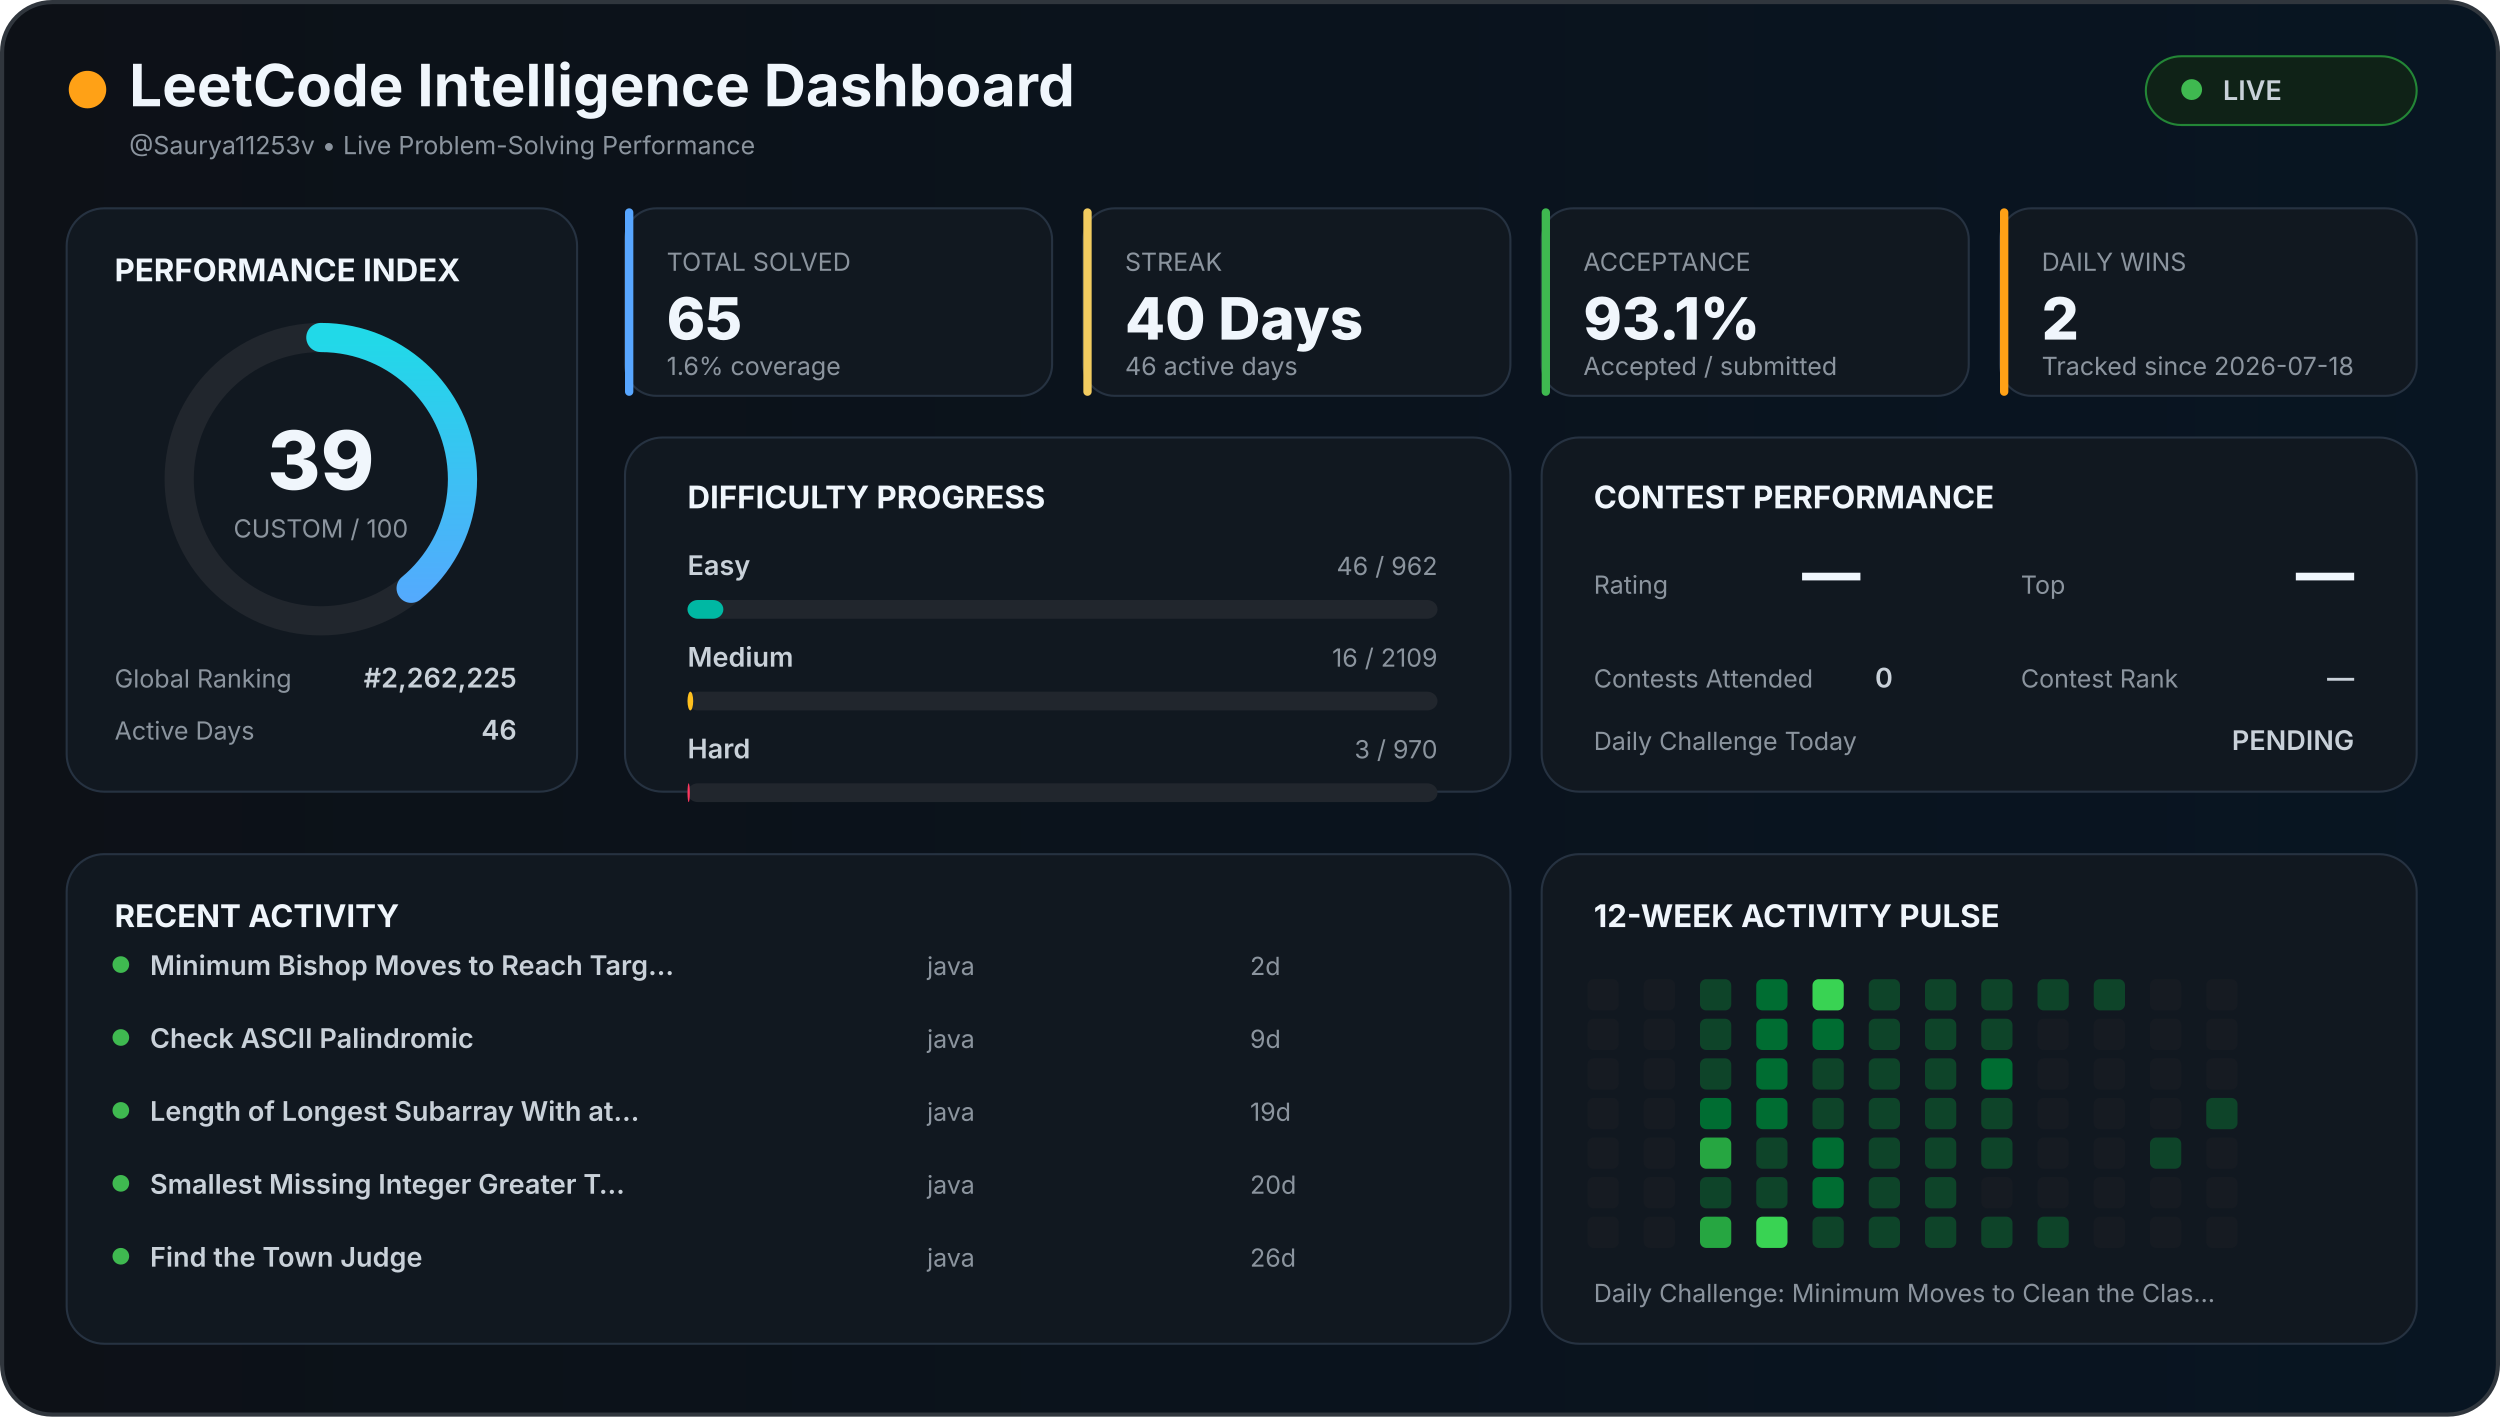
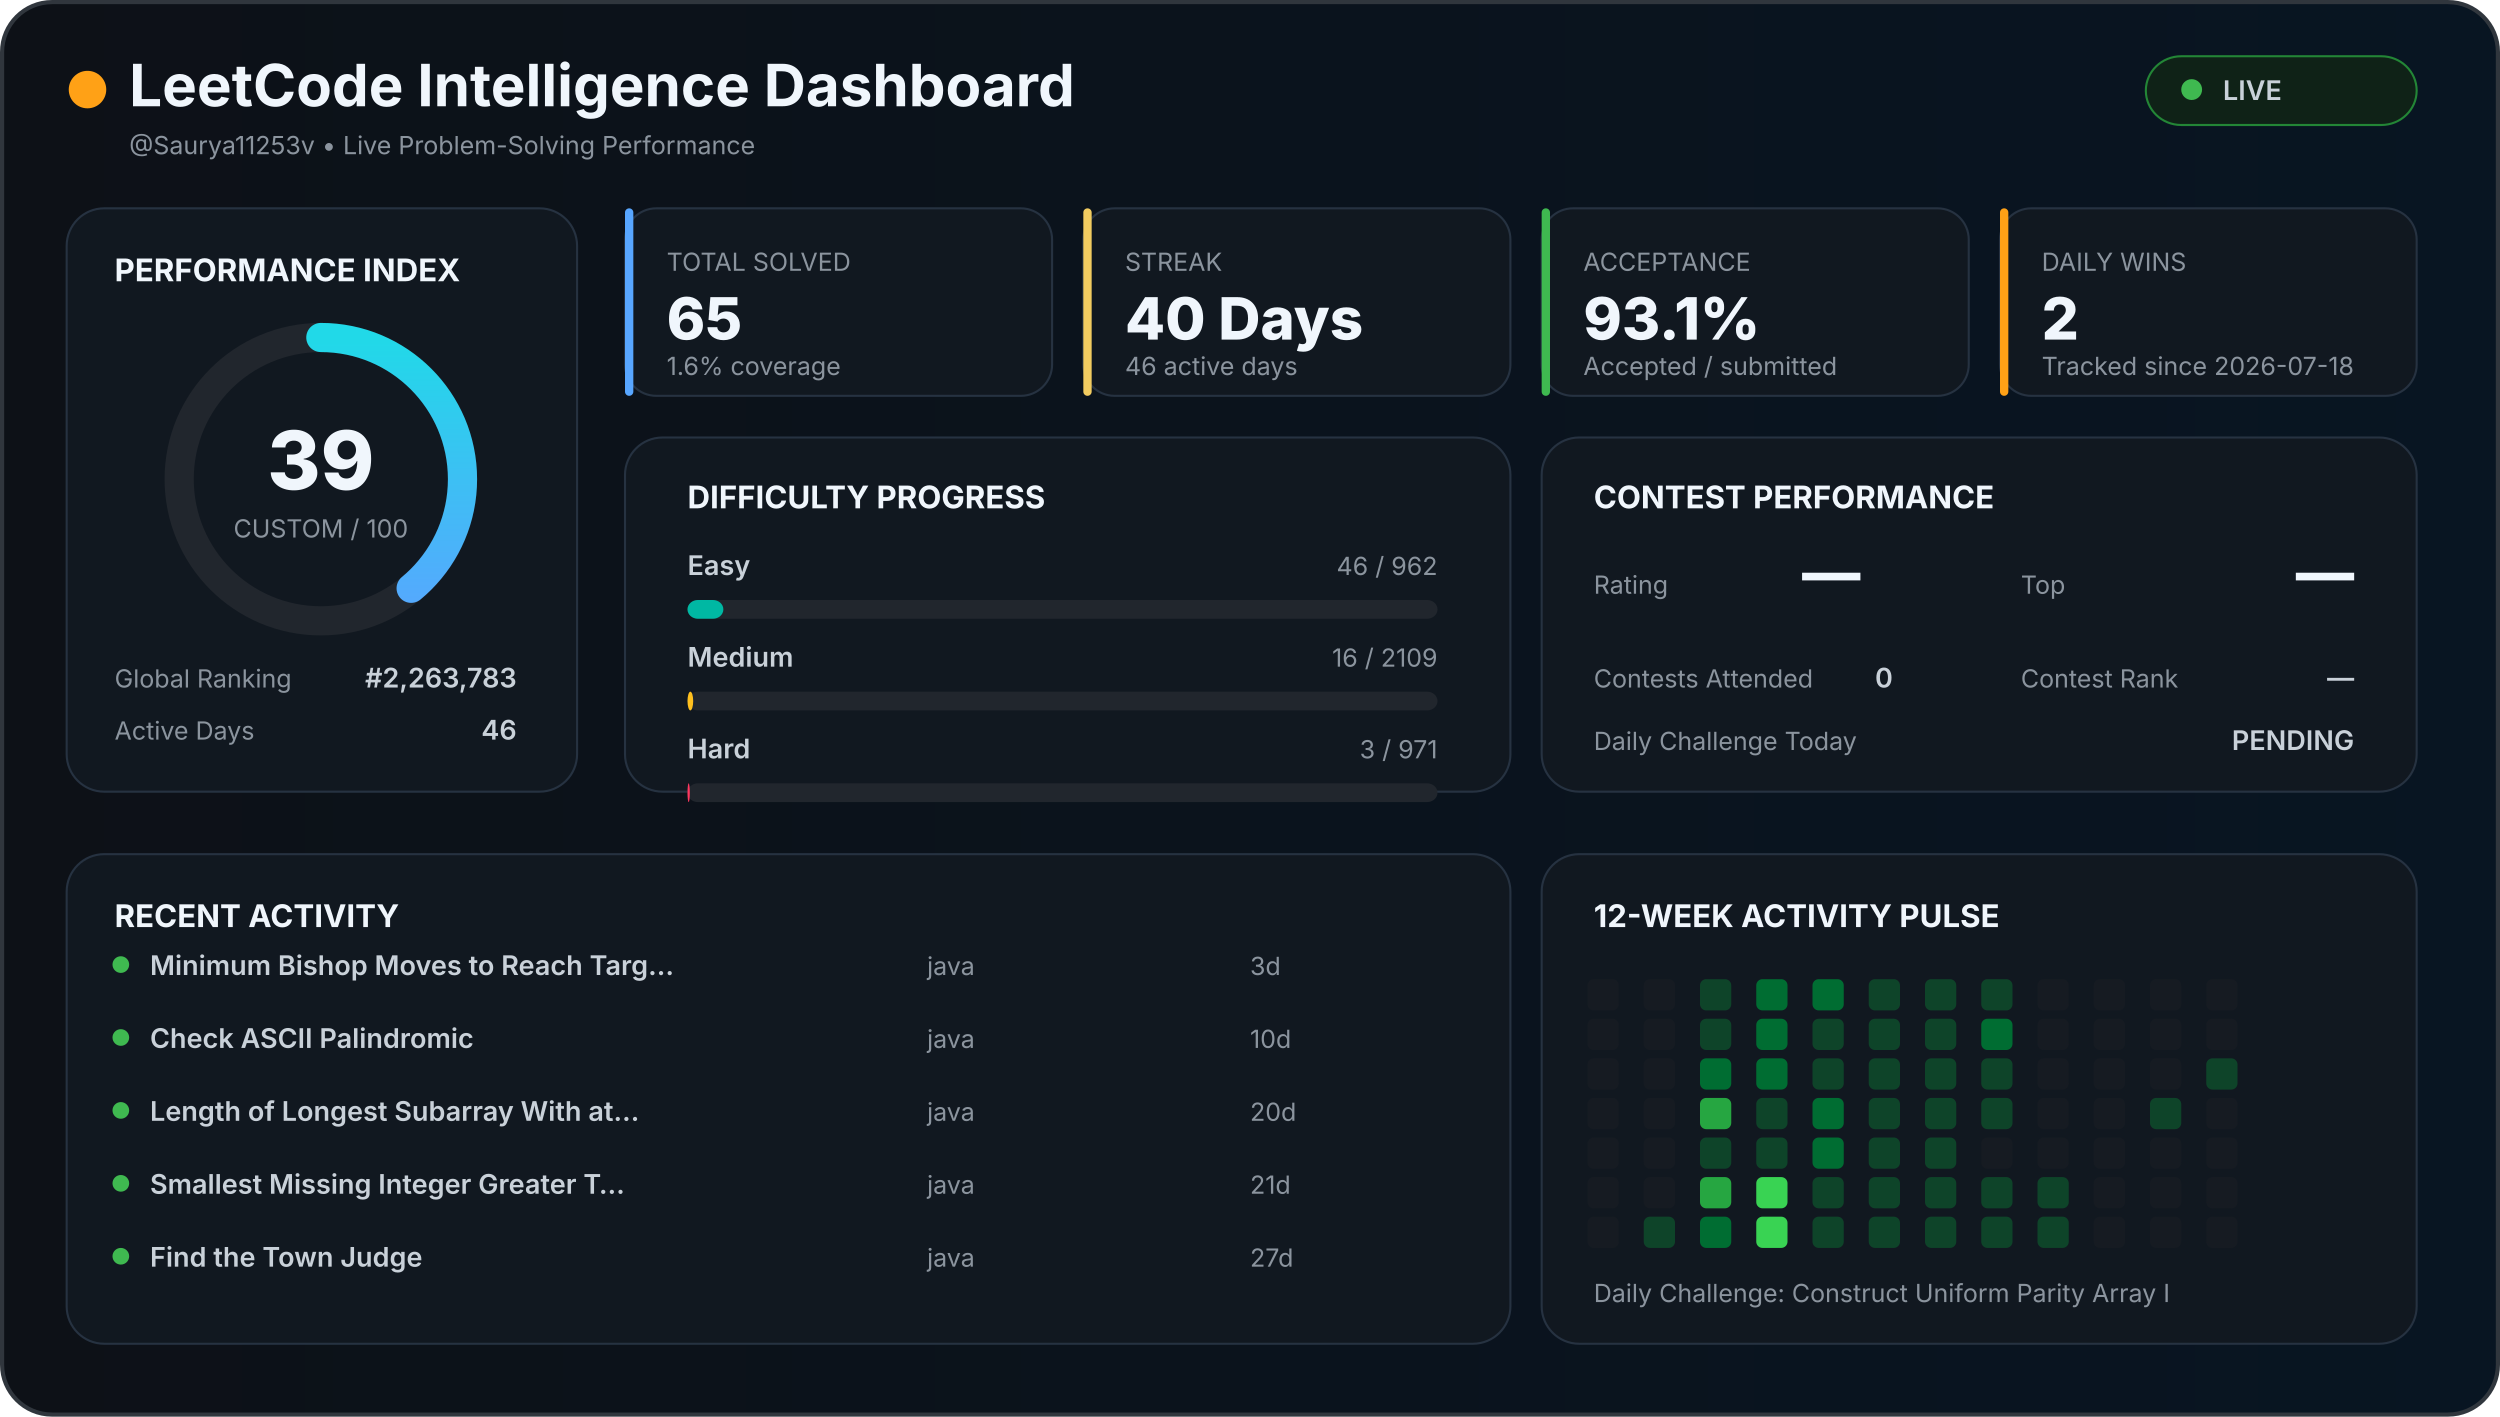
<svg xmlns="http://www.w3.org/2000/svg" width="1200" height="680" viewBox="0 0 1200 680">
  <defs>
    <linearGradient id="background" x1="0" x2="1">
      <stop offset="0%" stop-color="#0d1117" />
      <stop offset="100%" stop-color="#081522" />
    </linearGradient>
    <linearGradient id="accent" x1="0" x2="1">
      <stop stop-color="#58a6ff" />
      <stop offset="100%" stop-color="#21d9e8" />
    </linearGradient>
    <style>

    text {
      font-family:
        Inter,
        Arial,
        sans-serif;
    }

    .title {
      fill: #f0f6fc;
      font-size: 28px;
      font-weight: 700;
    }

    .section {
      fill: #f0f6fc;
      font-size: 15px;
      font-weight: 700;
    }

    .big {
      fill: #f0f6fc;
      font-size: 28px;
      font-weight: 800;
    }

    .normal {
      fill: #c9d1d9;
      font-size: 13px;
      font-weight: 600;
    }

    .muted {
      fill: #8b949e;
      font-size: 12px;
    }

    .score {
      fill: #f0f6fc;
      font-size: 39px;
      font-weight: 800;
    }

  </style>
  </defs>
  <rect x="1" y="1" width="1198" height="678" rx="24" fill="url(#background)" stroke="#30363d" stroke-width="2" />
  <circle cx="42" cy="43" r="9" fill="#ffa116" />
  <text x="62" y="51" class="title">
  LeetCode Intelligence Dashboard
</text>
  <text x="62" y="74" class="muted">
  @Saurya11253v • Live Problem-Solving Performance
</text>
  <rect x="1030" y="27" width="130" height="33" rx="17" fill="#0f2217" stroke="#238636" />
  <circle cx="1052" cy="43" r="5" fill="#3fb950" />
  <text x="1067" y="48" class="normal">
  LIVE
</text>
  <rect x="32" y="100" width="245" height="280" rx="18" fill="#111820" stroke="#263241" />
  <text x="55" y="135" class="section">
  PERFORMANCE INDEX
</text>
  <circle cx="154" cy="230" r="68" fill="none" stroke="#21262d" stroke-width="14" />
  <circle cx="154" cy="230" r="68" fill="none" stroke="url(#accent)" stroke-width="14" stroke-linecap="round" stroke-dasharray="427.257" stroke-dashoffset="260.627" transform="rotate(-90 154 230)" />
  <text x="154" y="235" text-anchor="middle" class="score">
  39
</text>
  <text x="154" y="258" text-anchor="middle" class="muted">
  CUSTOM / 100
</text>
  <text x="55" y="330" class="muted">
  Global Ranking
</text>
  <text x="248" y="330" text-anchor="end" class="normal">
-   #2,262,225
+   #2,263,783
</text>
  <text x="55" y="355" class="muted">
  Active Days
</text>
  <text x="248" y="355" text-anchor="end" class="normal">
  46
</text>
  <rect x="300" y="100" width="205" height="90" rx="15" fill="#111820" stroke="#263241" />
  <rect x="300" y="100" width="4" height="90" rx="2" fill="#58a6ff" />
  <text x="320" y="130" class="muted">
    TOTAL SOLVED
  </text>
  <text x="320" y="163" class="big">
    65
  </text>
  <text x="320" y="180" class="muted">
    1.6% coverage
  </text>
  <rect x="520" y="100" width="205" height="90" rx="15" fill="#111820" stroke="#263241" />
  <rect x="520" y="100" width="4" height="90" rx="2" fill="#f2cc60" />
  <text x="540" y="130" class="muted">
    STREAK
  </text>
  <text x="540" y="163" class="big">
    40 Days
  </text>
  <text x="540" y="180" class="muted">
    46 active days
  </text>
  <rect x="740" y="100" width="205" height="90" rx="15" fill="#111820" stroke="#263241" />
  <rect x="740" y="100" width="4" height="90" rx="2" fill="#3fb950" />
  <text x="760" y="130" class="muted">
    ACCEPTANCE
  </text>
  <text x="760" y="163" class="big">
    93.1%
  </text>
  <text x="760" y="180" class="muted">
    Accepted / submitted
  </text>
  <rect x="960" y="100" width="200" height="90" rx="15" fill="#111820" stroke="#263241" />
  <rect x="960" y="100" width="4" height="90" rx="2" fill="#ffa116" />
  <text x="980" y="130" class="muted">
    DAILY WINS
  </text>
  <text x="980" y="163" class="big">
    2
  </text>
  <text x="980" y="180" class="muted">
    Tracked since 2026-07-18
  </text>
  <rect x="300" y="210" width="425" height="170" rx="18" fill="#111820" stroke="#263241" />
  <text x="330" y="244" class="section">
  DIFFICULTY PROGRESS
</text>
  <text x="330" y="276" class="normal">
    Easy
  </text>
  <text x="690" y="276" text-anchor="end" class="muted">
    46 / 962
  </text>
  <rect x="330" y="288" width="360" height="9" rx="5" fill="#21262d" />
  <rect x="330" y="288" width="17.214" height="9" rx="5" fill="#00b8a3" />
  <text x="330" y="320" class="normal">
    Medium
  </text>
  <text x="690" y="320" text-anchor="end" class="muted">
    16 / 2109
  </text>
  <rect x="330" y="332" width="360" height="9" rx="5" fill="#21262d" />
  <rect x="330" y="332" width="2.731" height="9" rx="5" fill="#ffc01e" />
  <text x="330" y="364" class="normal">
    Hard
  </text>
  <text x="690" y="364" text-anchor="end" class="muted">
-     3 / 970
+     3 / 971
  </text>
  <rect x="330" y="376" width="360" height="9" rx="5" fill="#21262d" />
-   <rect x="330" y="376" width="1.113" height="9" rx="5" fill="#ff375f" />
+   <rect x="330" y="376" width="1.112" height="9" rx="5" fill="#ff375f" />
  <rect x="740" y="210" width="420" height="170" rx="18" fill="#111820" stroke="#263241" />
  <text x="765" y="244" class="section">
  CONTEST PERFORMANCE
</text>
  <text x="765" y="285" class="muted">
  Rating
</text>
  <text x="865" y="285" class="big">
  —
</text>
  <text x="970" y="285" class="muted">
  Top
</text>
  <text x="1130" y="285" text-anchor="end" class="big">
  —
</text>
  <text x="765" y="330" class="muted">
  Contests Attended
</text>
  <text x="900" y="330" class="normal">
  0
</text>
  <text x="970" y="330" class="muted">
  Contest Rank
</text>
  <text x="1130" y="330" text-anchor="end" class="normal">
  —
</text>
  <text x="765" y="360" class="muted">
  Daily Challenge Today
</text>
  <text x="1130" y="360" text-anchor="end" class="normal" fill="#f2cc60">
  PENDING
</text>
  <rect x="32" y="410" width="693" height="235" rx="18" fill="#111820" stroke="#263241" />
  <text x="55" y="445" class="section">
  RECENT ACTIVITY
</text>
  <circle cx="58" cy="463" r="4" fill="#3fb950" />
  <text x="72" y="468" class="normal">
        Minimum Bishop Moves to Reach Targ…
      </text>
  <text x="445" y="468" class="muted">
        java
      </text>
  <text x="600" y="468" class="muted">
-         2d
+         3d
      </text>
  <circle cx="58" cy="498" r="4" fill="#3fb950" />
  <text x="72" y="503" class="normal">
        Check ASCII Palindromic
      </text>
  <text x="445" y="503" class="muted">
        java
      </text>
  <text x="600" y="503" class="muted">
-         9d
+         10d
      </text>
  <circle cx="58" cy="533" r="4" fill="#3fb950" />
  <text x="72" y="538" class="normal">
        Length of Longest Subarray With at…
      </text>
  <text x="445" y="538" class="muted">
        java
      </text>
  <text x="600" y="538" class="muted">
-         19d
+         20d
      </text>
  <circle cx="58" cy="568" r="4" fill="#3fb950" />
  <text x="72" y="573" class="normal">
        Smallest Missing Integer Greater T…
      </text>
  <text x="445" y="573" class="muted">
        java
      </text>
  <text x="600" y="573" class="muted">
-         20d
+         21d
      </text>
  <circle cx="58" cy="603" r="4" fill="#3fb950" />
  <text x="72" y="608" class="normal">
        Find the Town Judge
      </text>
  <text x="445" y="608" class="muted">
        java
      </text>
  <text x="600" y="608" class="muted">
-         26d
+         27d
      </text>
  <rect x="740" y="410" width="420" height="235" rx="18" fill="#111820" stroke="#263241" />
  <text x="765" y="445" class="section">
  12-WEEK ACTIVITY PULSE
</text>
  <rect x="762" y="470" width="15" height="15" rx="3" fill="#161b22" />
  <rect x="762" y="489" width="15" height="15" rx="3" fill="#161b22" />
  <rect x="762" y="508" width="15" height="15" rx="3" fill="#161b22" />
  <rect x="762" y="527" width="15" height="15" rx="3" fill="#161b22" />
  <rect x="762" y="546" width="15" height="15" rx="3" fill="#161b22" />
  <rect x="762" y="565" width="15" height="15" rx="3" fill="#161b22" />
  <rect x="762" y="584" width="15" height="15" rx="3" fill="#161b22" />
  <rect x="789" y="470" width="15" height="15" rx="3" fill="#161b22" />
  <rect x="789" y="489" width="15" height="15" rx="3" fill="#161b22" />
  <rect x="789" y="508" width="15" height="15" rx="3" fill="#161b22" />
  <rect x="789" y="527" width="15" height="15" rx="3" fill="#161b22" />
  <rect x="789" y="546" width="15" height="15" rx="3" fill="#161b22" />
  <rect x="789" y="565" width="15" height="15" rx="3" fill="#161b22" />
-   <rect x="789" y="584" width="15" height="15" rx="3" fill="#161b22" />
+   <rect x="789" y="584" width="15" height="15" rx="3" fill="#0e4429" />
  <rect x="816" y="470" width="15" height="15" rx="3" fill="#0e4429" />
  <rect x="816" y="489" width="15" height="15" rx="3" fill="#0e4429" />
-   <rect x="816" y="508" width="15" height="15" rx="3" fill="#0e4429" />
-   <rect x="816" y="527" width="15" height="15" rx="3" fill="#006d32" />
-   <rect x="816" y="546" width="15" height="15" rx="3" fill="#26a641" />
-   <rect x="816" y="565" width="15" height="15" rx="3" fill="#0e4429" />
-   <rect x="816" y="584" width="15" height="15" rx="3" fill="#26a641" />
+   <rect x="816" y="508" width="15" height="15" rx="3" fill="#006d32" />
+   <rect x="816" y="527" width="15" height="15" rx="3" fill="#26a641" />
+   <rect x="816" y="546" width="15" height="15" rx="3" fill="#0e4429" />
+   <rect x="816" y="565" width="15" height="15" rx="3" fill="#26a641" />
+   <rect x="816" y="584" width="15" height="15" rx="3" fill="#006d32" />
  <rect x="843" y="470" width="15" height="15" rx="3" fill="#006d32" />
  <rect x="843" y="489" width="15" height="15" rx="3" fill="#006d32" />
  <rect x="843" y="508" width="15" height="15" rx="3" fill="#006d32" />
-   <rect x="843" y="527" width="15" height="15" rx="3" fill="#006d32" />
+   <rect x="843" y="527" width="15" height="15" rx="3" fill="#0e4429" />
  <rect x="843" y="546" width="15" height="15" rx="3" fill="#0e4429" />
-   <rect x="843" y="565" width="15" height="15" rx="3" fill="#0e4429" />
+   <rect x="843" y="565" width="15" height="15" rx="3" fill="#39d353" />
  <rect x="843" y="584" width="15" height="15" rx="3" fill="#39d353" />
-   <rect x="870" y="470" width="15" height="15" rx="3" fill="#39d353" />
-   <rect x="870" y="489" width="15" height="15" rx="3" fill="#006d32" />
+   <rect x="870" y="470" width="15" height="15" rx="3" fill="#006d32" />
+   <rect x="870" y="489" width="15" height="15" rx="3" fill="#0e4429" />
  <rect x="870" y="508" width="15" height="15" rx="3" fill="#0e4429" />
-   <rect x="870" y="527" width="15" height="15" rx="3" fill="#0e4429" />
+   <rect x="870" y="527" width="15" height="15" rx="3" fill="#006d32" />
  <rect x="870" y="546" width="15" height="15" rx="3" fill="#006d32" />
-   <rect x="870" y="565" width="15" height="15" rx="3" fill="#006d32" />
+   <rect x="870" y="565" width="15" height="15" rx="3" fill="#0e4429" />
  <rect x="870" y="584" width="15" height="15" rx="3" fill="#0e4429" />
  <rect x="897" y="470" width="15" height="15" rx="3" fill="#0e4429" />
  <rect x="897" y="489" width="15" height="15" rx="3" fill="#0e4429" />
  <rect x="897" y="508" width="15" height="15" rx="3" fill="#0e4429" />
  <rect x="897" y="527" width="15" height="15" rx="3" fill="#0e4429" />
  <rect x="897" y="546" width="15" height="15" rx="3" fill="#0e4429" />
  <rect x="897" y="565" width="15" height="15" rx="3" fill="#0e4429" />
  <rect x="897" y="584" width="15" height="15" rx="3" fill="#0e4429" />
  <rect x="924" y="470" width="15" height="15" rx="3" fill="#0e4429" />
  <rect x="924" y="489" width="15" height="15" rx="3" fill="#0e4429" />
  <rect x="924" y="508" width="15" height="15" rx="3" fill="#0e4429" />
  <rect x="924" y="527" width="15" height="15" rx="3" fill="#0e4429" />
  <rect x="924" y="546" width="15" height="15" rx="3" fill="#0e4429" />
  <rect x="924" y="565" width="15" height="15" rx="3" fill="#0e4429" />
  <rect x="924" y="584" width="15" height="15" rx="3" fill="#0e4429" />
  <rect x="951" y="470" width="15" height="15" rx="3" fill="#0e4429" />
-   <rect x="951" y="489" width="15" height="15" rx="3" fill="#0e4429" />
-   <rect x="951" y="508" width="15" height="15" rx="3" fill="#006d32" />
+   <rect x="951" y="489" width="15" height="15" rx="3" fill="#006d32" />
+   <rect x="951" y="508" width="15" height="15" rx="3" fill="#0e4429" />
  <rect x="951" y="527" width="15" height="15" rx="3" fill="#0e4429" />
-   <rect x="951" y="546" width="15" height="15" rx="3" fill="#0e4429" />
-   <rect x="951" y="565" width="15" height="15" rx="3" fill="#161b22" />
+   <rect x="951" y="546" width="15" height="15" rx="3" fill="#161b22" />
+   <rect x="951" y="565" width="15" height="15" rx="3" fill="#0e4429" />
  <rect x="951" y="584" width="15" height="15" rx="3" fill="#0e4429" />
-   <rect x="978" y="470" width="15" height="15" rx="3" fill="#0e4429" />
+   <rect x="978" y="470" width="15" height="15" rx="3" fill="#161b22" />
  <rect x="978" y="489" width="15" height="15" rx="3" fill="#161b22" />
  <rect x="978" y="508" width="15" height="15" rx="3" fill="#161b22" />
  <rect x="978" y="527" width="15" height="15" rx="3" fill="#161b22" />
  <rect x="978" y="546" width="15" height="15" rx="3" fill="#161b22" />
-   <rect x="978" y="565" width="15" height="15" rx="3" fill="#161b22" />
+   <rect x="978" y="565" width="15" height="15" rx="3" fill="#0e4429" />
  <rect x="978" y="584" width="15" height="15" rx="3" fill="#0e4429" />
-   <rect x="1005" y="470" width="15" height="15" rx="3" fill="#0e4429" />
+   <rect x="1005" y="470" width="15" height="15" rx="3" fill="#161b22" />
  <rect x="1005" y="489" width="15" height="15" rx="3" fill="#161b22" />
  <rect x="1005" y="508" width="15" height="15" rx="3" fill="#161b22" />
  <rect x="1005" y="527" width="15" height="15" rx="3" fill="#161b22" />
  <rect x="1005" y="546" width="15" height="15" rx="3" fill="#161b22" />
  <rect x="1005" y="565" width="15" height="15" rx="3" fill="#161b22" />
  <rect x="1005" y="584" width="15" height="15" rx="3" fill="#161b22" />
  <rect x="1032" y="470" width="15" height="15" rx="3" fill="#161b22" />
  <rect x="1032" y="489" width="15" height="15" rx="3" fill="#161b22" />
  <rect x="1032" y="508" width="15" height="15" rx="3" fill="#161b22" />
-   <rect x="1032" y="527" width="15" height="15" rx="3" fill="#161b22" />
-   <rect x="1032" y="546" width="15" height="15" rx="3" fill="#0e4429" />
+   <rect x="1032" y="527" width="15" height="15" rx="3" fill="#0e4429" />
+   <rect x="1032" y="546" width="15" height="15" rx="3" fill="#161b22" />
  <rect x="1032" y="565" width="15" height="15" rx="3" fill="#161b22" />
  <rect x="1032" y="584" width="15" height="15" rx="3" fill="#161b22" />
  <rect x="1059" y="470" width="15" height="15" rx="3" fill="#161b22" />
  <rect x="1059" y="489" width="15" height="15" rx="3" fill="#161b22" />
-   <rect x="1059" y="508" width="15" height="15" rx="3" fill="#161b22" />
-   <rect x="1059" y="527" width="15" height="15" rx="3" fill="#0e4429" />
+   <rect x="1059" y="508" width="15" height="15" rx="3" fill="#0e4429" />
+   <rect x="1059" y="527" width="15" height="15" rx="3" fill="#161b22" />
  <rect x="1059" y="546" width="15" height="15" rx="3" fill="#161b22" />
  <rect x="1059" y="565" width="15" height="15" rx="3" fill="#161b22" />
  <rect x="1059" y="584" width="15" height="15" rx="3" fill="#161b22" />
  <text x="765" y="625" class="muted">
  Daily Challenge:
-   Minimum Moves to Clean the Clas…
+   Construct Uniform Parity Array I
</text>
</svg>
